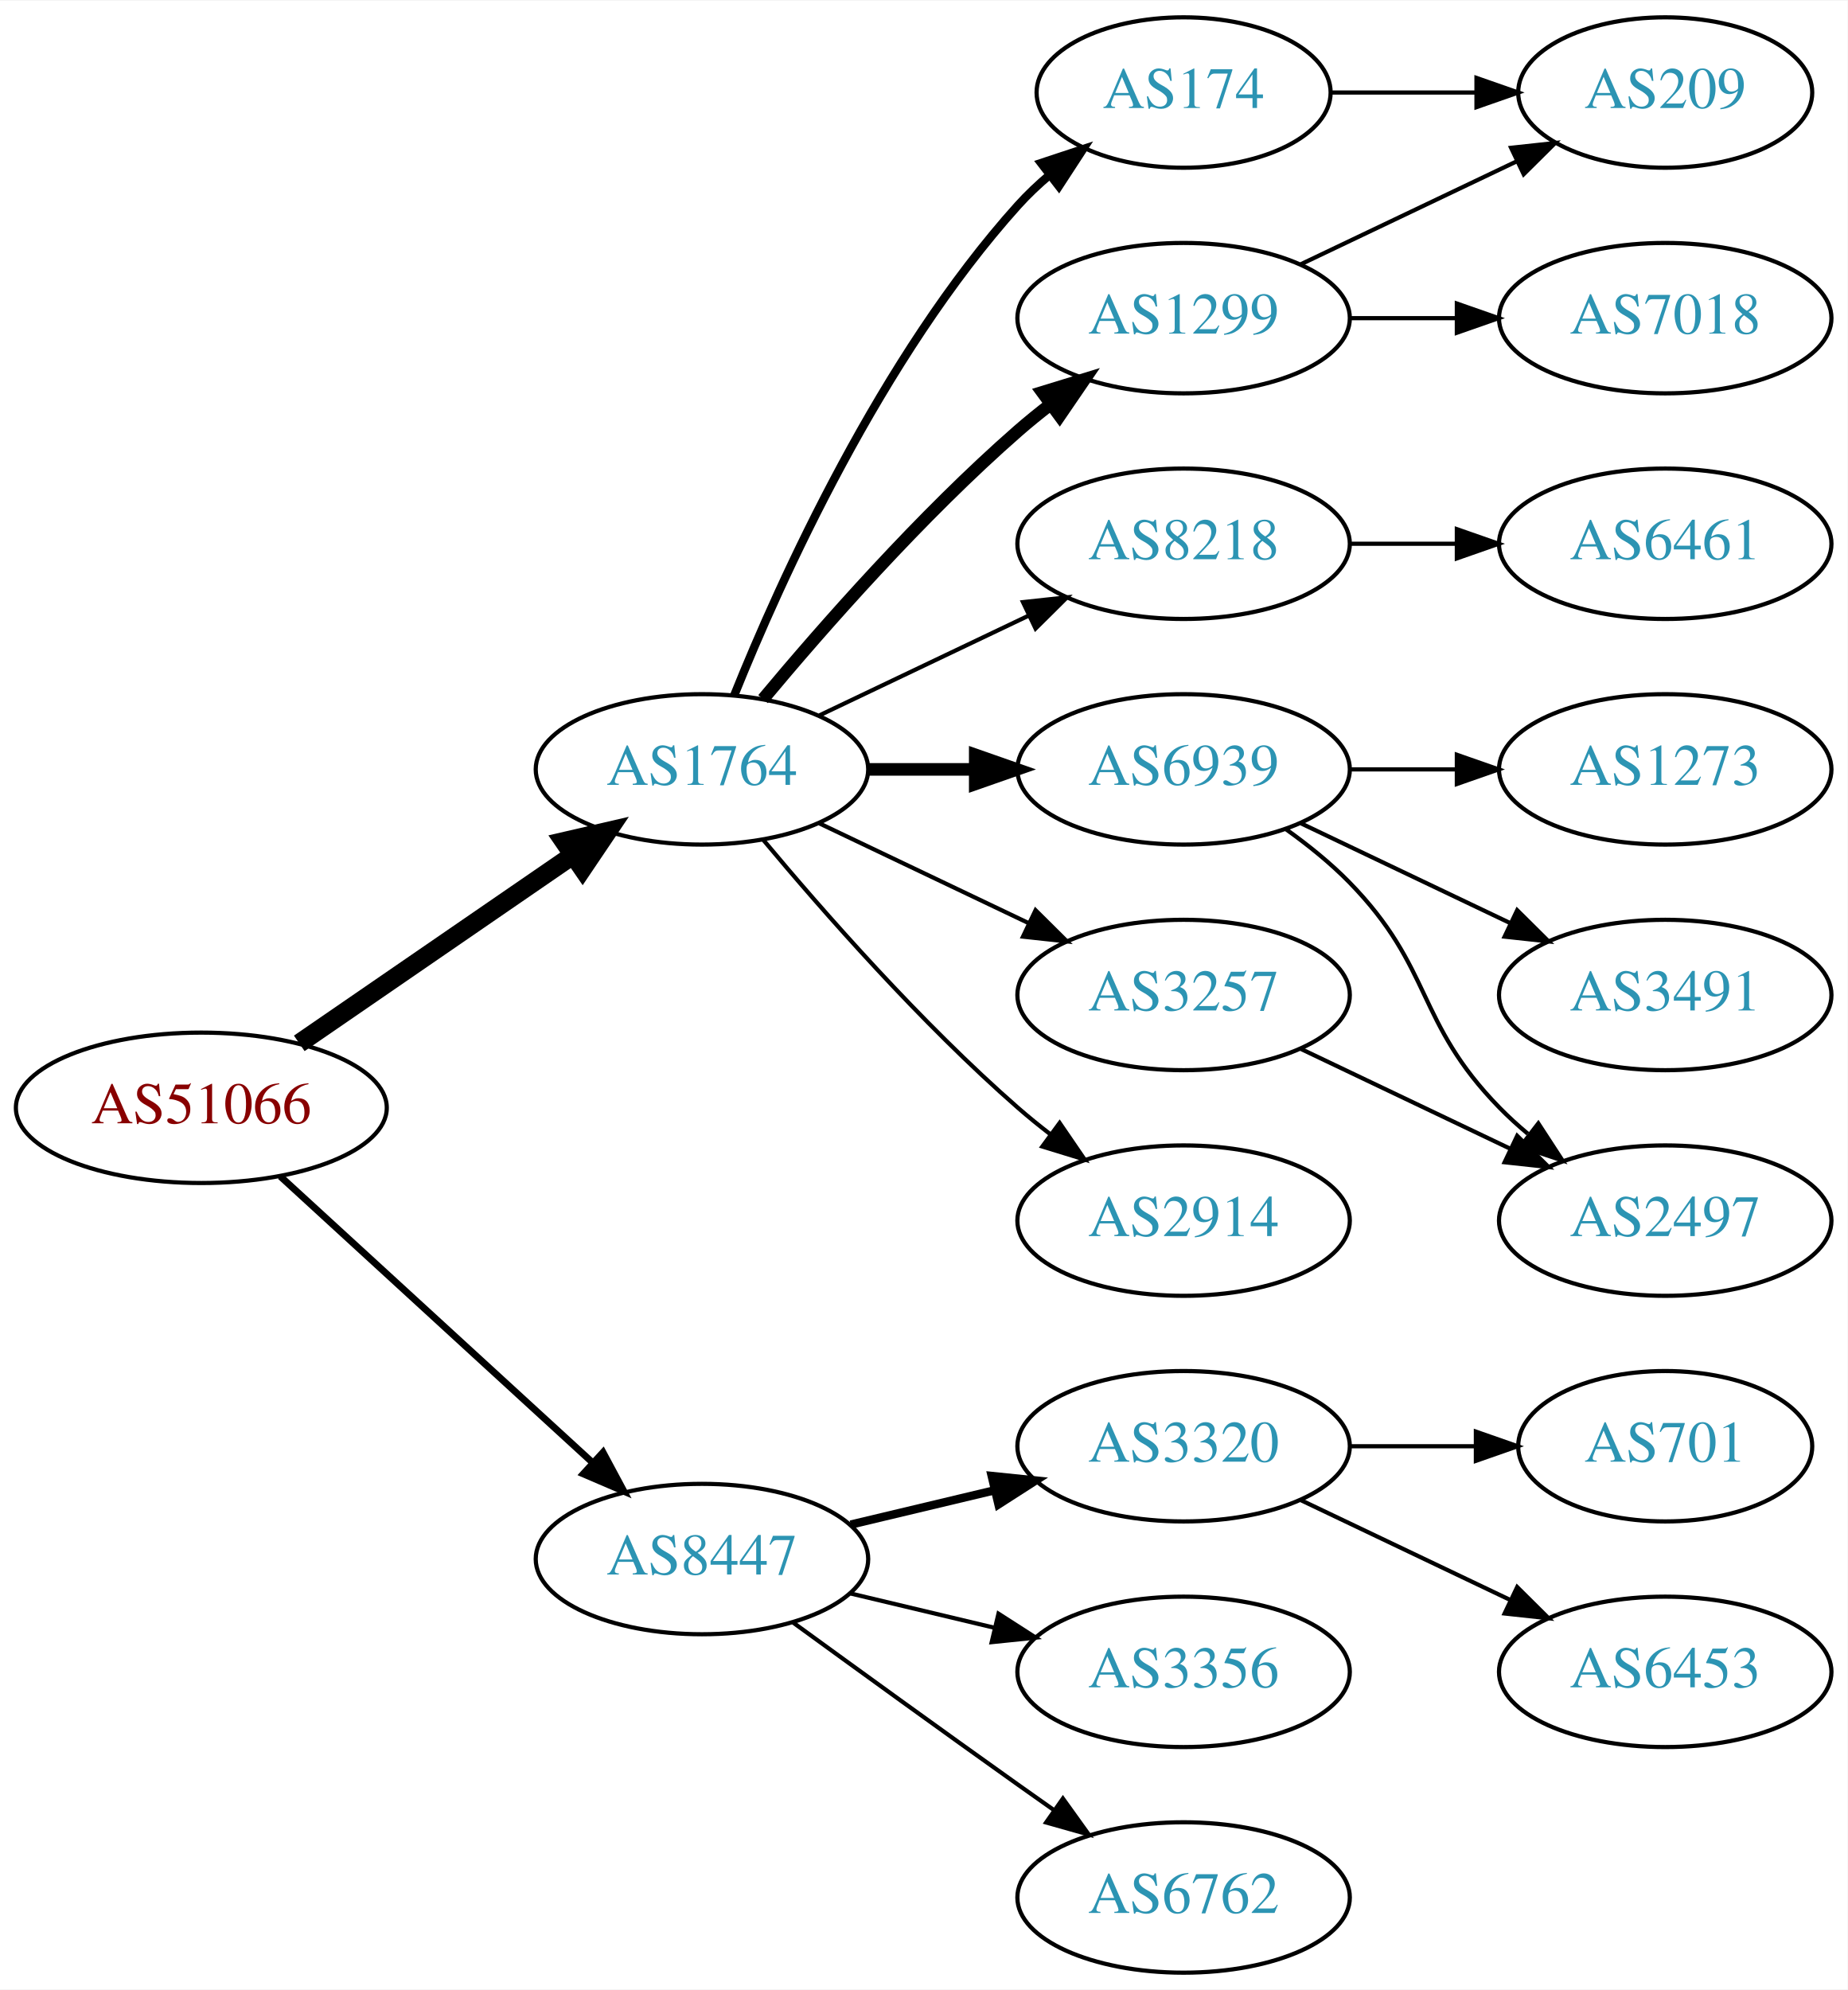
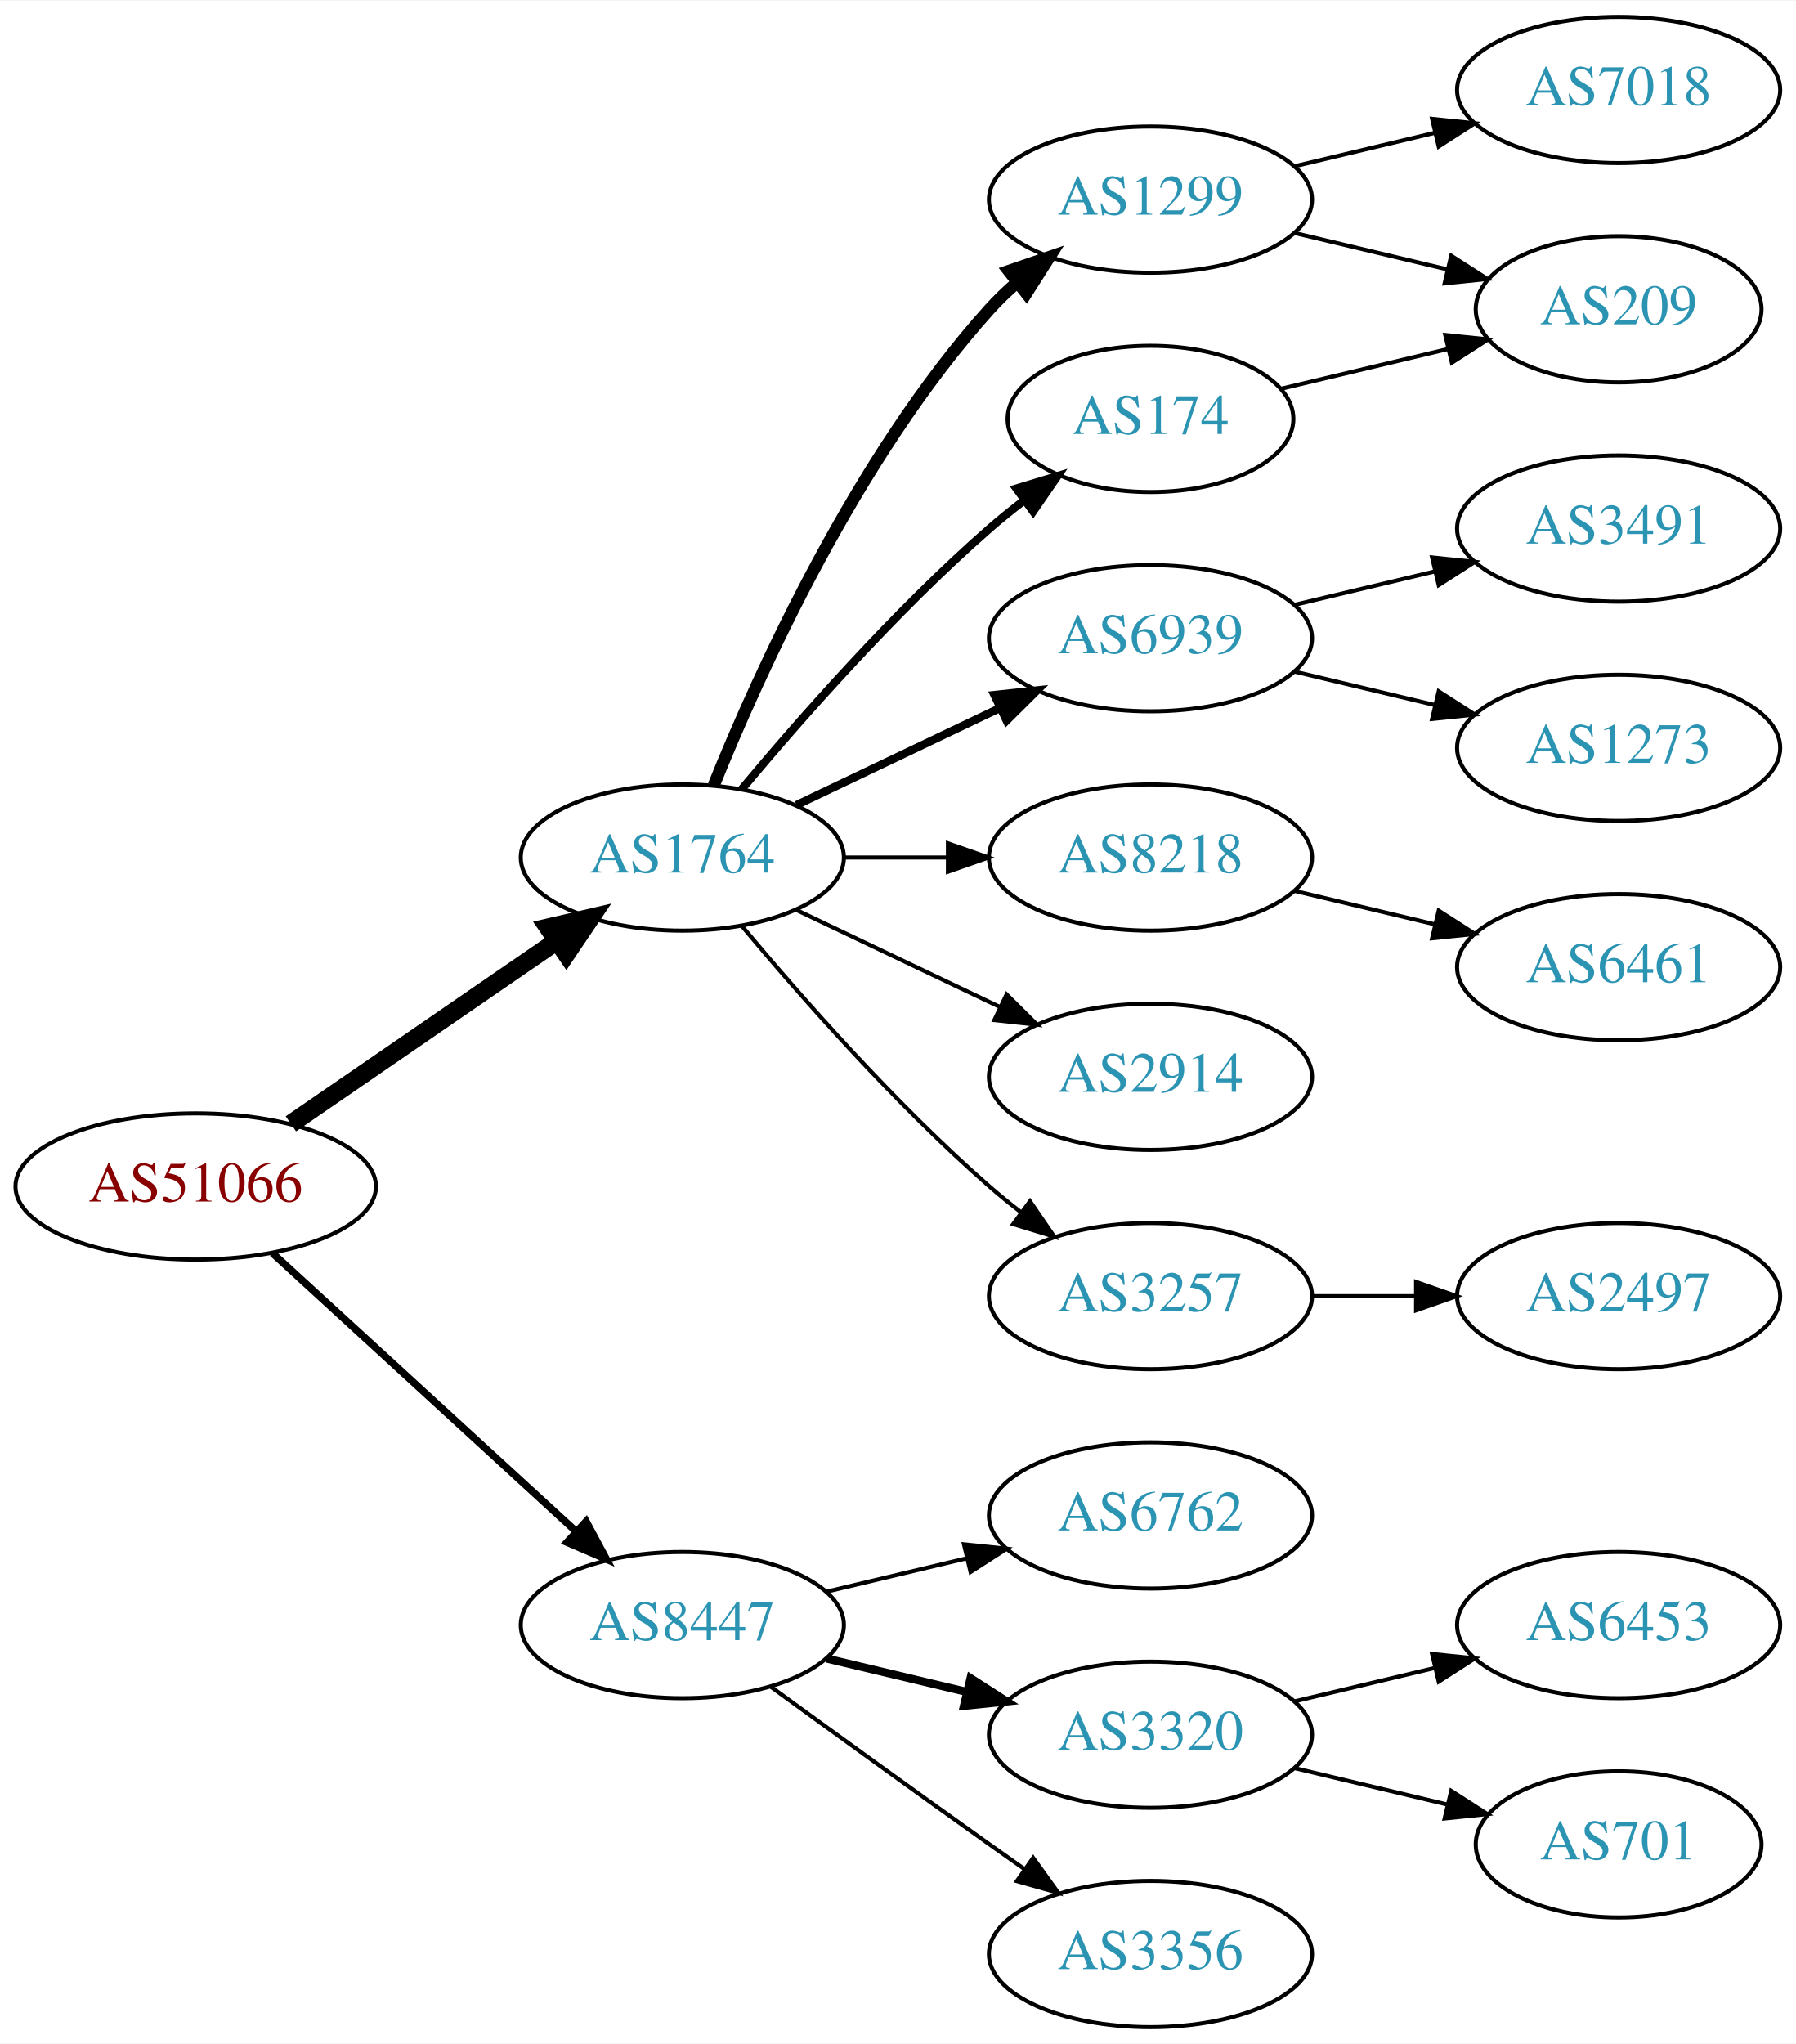
- <svg xmlns="http://www.w3.org/2000/svg" xmlns:xlink="http://www.w3.org/1999/xlink" width="442pt" height="476pt" viewBox="0.00 0.00 442.27 476.00">
-   <g id="graph0" class="graph" transform="scale(1 1) rotate(0) translate(4 472)">
-     <polygon fill="white" stroke="none" points="-4,4 -4,-472 438.271,-472 438.271,4 -4,4" />
+ <svg xmlns="http://www.w3.org/2000/svg" xmlns:xlink="http://www.w3.org/1999/xlink" width="442pt" height="503pt" viewBox="0.00 0.00 442.27 503.00">
+   <g id="graph0" class="graph" transform="scale(1 1) rotate(0) translate(4 499)">
+     <polygon fill="white" stroke="none" points="-4,4 -4,-499 438.271,-499 438.271,4 -4,4" />
    <g id="node1" class="node">
      <g id="a_node1">
        <a xlink:href="/asn/51066" xlink:title="AS51066 ~ AUSTROCONTROL-AS [AT]">
          <ellipse fill="#ffffff" stroke="black" cx="44.196" cy="-207" rx="44.393" ry="18" />
          <text text-anchor="middle" x="44.196" y="-203.3" font-family="Times,serif" font-size="14.00" fill="#880000">AS51066</text>
        </a>
      </g>
    </g>
    <g id="node2" class="node">
      <g id="a_node2">
        <a xlink:href="/asn/1764" xlink:title="AS1764 ~ NEXTLAYER-AS [AT]">
          <ellipse fill="#ffffff" stroke="black" cx="164.039" cy="-288" rx="39.794" ry="18" />
          <text text-anchor="middle" x="164.039" y="-284.3" font-family="Times,serif" font-size="14.00" fill="#2c94b3">AS1764</text>
        </a>
      </g>
    </g>
    <g id="edge1" class="edge">
      <path fill="none" stroke="black" stroke-width="4.5" d="M67.639,-222.426C86.22,-235.198 112.781,-253.455 133.161,-267.463" />
      <polygon fill="black" stroke="black" stroke-width="4.5" points="131.003,-270.758 141.475,-273.178 135.464,-264.269 131.003,-270.758" />
    </g>
    <g id="node3" class="node">
      <g id="a_node3">
        <a xlink:href="/asn/8447" xlink:title="AS8447 ~ A1 Telekom Austria AG [AT]">
          <ellipse fill="#ffffff" stroke="black" cx="164.039" cy="-99" rx="39.794" ry="18" />
          <text text-anchor="middle" x="164.039" y="-95.3" font-family="Times,serif" font-size="14.00" fill="#2c94b3">AS8447</text>
        </a>
      </g>
    </g>
    <g id="edge2" class="edge">
-       <path fill="none" stroke="black" stroke-width="1.636" d="M63.094,-190.597C83.022,-172.333 115.38,-142.678 137.857,-122.079" />
-       <polygon fill="black" stroke="black" stroke-width="1.636" points="140.351,-124.54 145.359,-115.203 135.622,-119.38 140.351,-124.54" />
+       <path fill="none" stroke="black" stroke-width="1.8" d="M63.094,-190.597C83.022,-172.333 115.38,-142.678 137.857,-122.079" />
+       <polygon fill="black" stroke="black" stroke-width="1.8" points="140.351,-124.54 145.359,-115.203 135.622,-119.38 140.351,-124.54" />
    </g>
    <g id="node4" class="node">
      <g id="a_node4">
        <a xlink:href="/asn/1299" xlink:title="AS1299 ~ Telia Carrier [EU]">
-           <ellipse fill="#ffffff" stroke="black" cx="279.332" cy="-396" rx="39.794" ry="18" />
-           <text text-anchor="middle" x="279.332" y="-392.3" font-family="Times,serif" font-size="14.00" fill="#2c94b3">AS1299</text>
+           <ellipse fill="#ffffff" stroke="black" cx="279.332" cy="-450" rx="39.794" ry="18" />
+           <text text-anchor="middle" x="279.332" y="-446.3" font-family="Times,serif" font-size="14.00" fill="#2c94b3">AS1299</text>
        </a>
      </g>
    </g>
    <g id="edge3" class="edge">
-       <path fill="none" stroke="black" stroke-width="3" d="M178.669,-304.817C192.951,-321.929 216.498,-348.745 239.685,-369 242.151,-371.154 244.789,-373.294 247.487,-375.372" />
-       <polygon fill="black" stroke="black" stroke-width="3" points="245.512,-378.264 255.641,-381.37 249.66,-372.625 245.512,-378.264" />
+       <path fill="none" stroke="black" stroke-width="3" d="M171.786,-305.787C182.837,-333.243 206.891,-386.578 239.685,-423 241.688,-425.224 243.906,-427.363 246.239,-429.397" />
+       <polygon fill="black" stroke="black" stroke-width="3" points="244.437,-432.433 254.458,-435.873 248.769,-426.935 244.437,-432.433" />
    </g>
    <g id="node5" class="node">
      <g id="a_node5">
-         <a xlink:href="/asn/8218" xlink:title="AS8218 ~ legacy Neotelecoms [FR]">
-           <ellipse fill="#ffffff" stroke="black" cx="279.332" cy="-342" rx="39.794" ry="18" />
-           <text text-anchor="middle" x="279.332" y="-338.3" font-family="Times,serif" font-size="14.00" fill="#2c94b3">AS8218</text>
+         <a xlink:href="/asn/174" xlink:title="AS174 ~ Cogent Communications [US]">
+           <ellipse fill="#ffffff" stroke="black" cx="279.332" cy="-396" rx="35.194" ry="18" />
+           <text text-anchor="middle" x="279.332" y="-392.3" font-family="Times,serif" font-size="14.00" fill="#2c94b3">AS174</text>
        </a>
      </g>
    </g>
    <g id="edge4" class="edge">
-       <path fill="none" stroke="black" d="M192.175,-300.934C207.169,-308.081 225.99,-317.052 242.213,-324.785" />
-       <polygon fill="black" stroke="black" points="240.884,-328.028 251.417,-329.171 243.895,-321.709 240.884,-328.028" />
+       <path fill="none" stroke="black" stroke-width="2" d="M178.669,-304.817C192.951,-321.929 216.498,-348.745 239.685,-369 242.355,-371.332 245.228,-373.648 248.158,-375.886" />
+       <polygon fill="black" stroke="black" stroke-width="2" points="246.309,-378.87 256.449,-381.939 250.436,-373.216 246.309,-378.87" />
    </g>
    <g id="node6" class="node">
      <g id="a_node6">
        <a xlink:href="/asn/6939" xlink:title="AS6939 ~ Hurricane Electric LLC [US]">
-           <ellipse fill="#ffffff" stroke="black" cx="279.332" cy="-288" rx="39.794" ry="18" />
-           <text text-anchor="middle" x="279.332" y="-284.3" font-family="Times,serif" font-size="14.00" fill="#2c94b3">AS6939</text>
+           <ellipse fill="#ffffff" stroke="black" cx="279.332" cy="-342" rx="39.794" ry="18" />
+           <text text-anchor="middle" x="279.332" y="-338.3" font-family="Times,serif" font-size="14.00" fill="#2c94b3">AS6939</text>
        </a>
      </g>
    </g>
    <g id="edge5" class="edge">
-       <path fill="none" stroke="black" stroke-width="3" d="M203.711,-288C211.914,-288 220.678,-288 229.21,-288" />
-       <polygon fill="black" stroke="black" stroke-width="3" points="229.449,-291.5 239.449,-288 229.449,-284.5 229.449,-291.5" />
+       <path fill="none" stroke="black" stroke-width="2" d="M192.175,-300.934C207.169,-308.081 225.99,-317.052 242.213,-324.785" />
+       <polygon fill="black" stroke="black" stroke-width="2" points="240.884,-328.028 251.417,-329.171 243.895,-321.709 240.884,-328.028" />
    </g>
    <g id="node7" class="node">
      <g id="a_node7">
-         <a xlink:href="/asn/174" xlink:title="AS174 ~ Cogent Communications [US]">
-           <ellipse fill="#ffffff" stroke="black" cx="279.332" cy="-450" rx="35.194" ry="18" />
-           <text text-anchor="middle" x="279.332" y="-446.3" font-family="Times,serif" font-size="14.00" fill="#2c94b3">AS174</text>
+         <a xlink:href="/asn/8218" xlink:title="AS8218 ~ legacy Neotelecoms [FR]">
+           <ellipse fill="#ffffff" stroke="black" cx="279.332" cy="-288" rx="39.794" ry="18" />
+           <text text-anchor="middle" x="279.332" y="-284.3" font-family="Times,serif" font-size="14.00" fill="#2c94b3">AS8218</text>
        </a>
      </g>
    </g>
    <g id="edge6" class="edge">
-       <path fill="none" stroke="black" stroke-width="2" d="M171.786,-305.787C182.837,-333.243 206.891,-386.578 239.685,-423 242.001,-425.572 244.606,-428.03 247.341,-430.343" />
-       <polygon fill="black" stroke="black" stroke-width="2" points="245.207,-433.117 255.264,-436.448 249.479,-427.572 245.207,-433.117" />
+       <path fill="none" stroke="black" d="M203.711,-288C211.914,-288 220.678,-288 229.21,-288" />
+       <polygon fill="black" stroke="black" points="229.449,-291.5 239.449,-288 229.449,-284.5 229.449,-291.5" />
    </g>
    <g id="node8" class="node">
      <g id="a_node8">
-         <a xlink:href="/asn/3257" xlink:title="AS3257 ~ GTT [DE]">
+         <a xlink:href="/asn/2914" xlink:title="AS2914 ~ NTT America, Inc. [US]">
          <ellipse fill="#ffffff" stroke="black" cx="279.332" cy="-234" rx="39.794" ry="18" />
-           <text text-anchor="middle" x="279.332" y="-230.3" font-family="Times,serif" font-size="14.00" fill="#2c94b3">AS3257</text>
+           <text text-anchor="middle" x="279.332" y="-230.3" font-family="Times,serif" font-size="14.00" fill="#2c94b3">AS2914</text>
        </a>
      </g>
    </g>
    <g id="edge7" class="edge">
      <path fill="none" stroke="black" d="M192.175,-275.066C207.169,-267.919 225.99,-258.948 242.213,-251.215" />
      <polygon fill="black" stroke="black" points="243.895,-254.291 251.417,-246.829 240.884,-247.972 243.895,-254.291" />
    </g>
    <g id="node9" class="node">
      <g id="a_node9">
-         <a xlink:href="/asn/2914" xlink:title="AS2914 ~ NTT America, Inc. [US]">
+         <a xlink:href="/asn/3257" xlink:title="AS3257 ~ GTT [DE]">
          <ellipse fill="#ffffff" stroke="black" cx="279.332" cy="-180" rx="39.794" ry="18" />
-           <text text-anchor="middle" x="279.332" y="-176.3" font-family="Times,serif" font-size="14.00" fill="#2c94b3">AS2914</text>
+           <text text-anchor="middle" x="279.332" y="-176.3" font-family="Times,serif" font-size="14.00" fill="#2c94b3">AS3257</text>
        </a>
      </g>
    </g>
    <g id="edge8" class="edge">
      <path fill="none" stroke="black" d="M178.669,-271.183C192.951,-254.071 216.498,-227.255 239.685,-207 242.151,-204.846 244.789,-202.706 247.487,-200.628" />
      <polygon fill="black" stroke="black" points="249.66,-203.375 255.641,-194.63 245.512,-197.736 249.66,-203.375" />
    </g>
    <g id="node16" class="node">
      <g id="a_node16">
-         <a xlink:href="/asn/3320" xlink:title="AS3320 ~ DTAG [DE]">
+         <a xlink:href="/asn/6762" xlink:title="AS6762 ~ TELECOM ITALIA SPARKLE S.p.A. [IT]">
          <ellipse fill="#ffffff" stroke="black" cx="279.332" cy="-126" rx="39.794" ry="18" />
-           <text text-anchor="middle" x="279.332" y="-122.3" font-family="Times,serif" font-size="14.00" fill="#2c94b3">AS3320</text>
-         </a>
-       </g>
-     </g>
-     <g id="edge17" class="edge">
-       <path fill="none" stroke="black" stroke-width="2" d="M199.646,-107.248C210.517,-109.838 222.671,-112.735 234.114,-115.462" />
-       <polygon fill="black" stroke="black" stroke-width="2" points="233.397,-118.889 243.936,-117.803 235.02,-112.08 233.397,-118.889" />
+           <text text-anchor="middle" x="279.332" y="-122.3" font-family="Times,serif" font-size="14.00" fill="#2c94b3">AS6762</text>
+         </a>
+       </g>
+     </g>
+     <g id="edge16" class="edge">
+       <path fill="none" stroke="black" d="M199.646,-107.248C210.517,-109.838 222.671,-112.735 234.114,-115.462" />
+       <polygon fill="black" stroke="black" points="233.397,-118.889 243.936,-117.803 235.02,-112.08 233.397,-118.889" />
    </g>
    <g id="node17" class="node">
      <g id="a_node17">
-         <a xlink:href="/asn/3356" xlink:title="AS3356 ~ Level 3 Parent, LLC [US]">
+         <a xlink:href="/asn/3320" xlink:title="AS3320 ~ DTAG [DE]">
          <ellipse fill="#ffffff" stroke="black" cx="279.332" cy="-72" rx="39.794" ry="18" />
-           <text text-anchor="middle" x="279.332" y="-68.3" font-family="Times,serif" font-size="14.00" fill="#2c94b3">AS3356</text>
-         </a>
-       </g>
-     </g>
-     <g id="edge18" class="edge">
-       <path fill="none" stroke="black" d="M199.646,-90.752C210.517,-88.162 222.671,-85.265 234.114,-82.538" />
-       <polygon fill="black" stroke="black" points="235.02,-85.92 243.936,-80.197 233.397,-79.111 235.02,-85.92" />
+           <text text-anchor="middle" x="279.332" y="-68.3" font-family="Times,serif" font-size="14.00" fill="#2c94b3">AS3320</text>
+         </a>
+       </g>
+     </g>
+     <g id="edge17" class="edge">
+       <path fill="none" stroke="black" stroke-width="2" d="M199.646,-90.752C210.517,-88.162 222.671,-85.265 234.114,-82.538" />
+       <polygon fill="black" stroke="black" stroke-width="2" points="235.02,-85.92 243.936,-80.197 233.397,-79.111 235.02,-85.92" />
    </g>
    <g id="node18" class="node">
      <g id="a_node18">
-         <a xlink:href="/asn/6762" xlink:title="AS6762 ~ TELECOM ITALIA SPARKLE S.p.A. [IT]">
+         <a xlink:href="/asn/3356" xlink:title="AS3356 ~ Level 3 Parent, LLC [US]">
          <ellipse fill="#ffffff" stroke="black" cx="279.332" cy="-18" rx="39.794" ry="18" />
-           <text text-anchor="middle" x="279.332" y="-14.3" font-family="Times,serif" font-size="14.00" fill="#2c94b3">AS6762</text>
-         </a>
-       </g>
-     </g>
-     <g id="edge19" class="edge">
+           <text text-anchor="middle" x="279.332" y="-14.3" font-family="Times,serif" font-size="14.00" fill="#2c94b3">AS3356</text>
+         </a>
+       </g>
+     </g>
+     <g id="edge18" class="edge">
      <path fill="none" stroke="black" d="M185.887,-83.778C200.821,-72.909 221.435,-57.975 239.685,-45 242.506,-42.995 245.449,-40.915 248.397,-38.841" />
      <polygon fill="black" stroke="black" points="250.443,-41.681 256.621,-33.074 246.424,-35.95 250.443,-41.681" />
    </g>
+     <g id="node13" class="node">
+       <g id="a_node13">
+         <a xlink:href="/asn/7018" xlink:title="AS7018 ~ AT&amp;T Services, Inc. [US]">
+           <ellipse fill="#ffffff" stroke="black" cx="394.625" cy="-477" rx="39.794" ry="18" />
+           <text text-anchor="middle" x="394.625" y="-473.3" font-family="Times,serif" font-size="14.00" fill="#2c94b3">AS7018</text>
+         </a>
+       </g>
+     </g>
+     <g id="edge12" class="edge">
+       <path fill="none" stroke="black" d="M314.939,-458.248C325.81,-460.838 337.964,-463.735 349.407,-466.462" />
+       <polygon fill="black" stroke="black" points="348.69,-469.889 359.229,-468.803 350.313,-463.08 348.69,-469.889" />
+     </g>
+     <g id="node14" class="node">
+       <g id="a_node14">
+         <a xlink:href="/asn/209" xlink:title="AS209 ~ CenturyLink Communications, LLC [US]">
+           <ellipse fill="#ffffff" stroke="black" cx="394.625" cy="-423" rx="35.194" ry="18" />
+           <text text-anchor="middle" x="394.625" y="-419.3" font-family="Times,serif" font-size="14.00" fill="#2c94b3">AS209</text>
+         </a>
+       </g>
+     </g>
+     <g id="edge13" class="edge">
+       <path fill="none" stroke="black" d="M314.939,-441.752C326.733,-438.942 340.038,-435.771 352.306,-432.847" />
+       <polygon fill="black" stroke="black" points="353.394,-436.186 362.311,-430.463 351.772,-429.376 353.394,-436.186" />
+     </g>
+     <g id="edge14" class="edge">
+       <path fill="none" stroke="black" d="M311.589,-403.449C324.22,-406.459 338.974,-409.976 352.46,-413.19" />
+       <polygon fill="black" stroke="black" points="351.93,-416.661 362.469,-415.575 353.553,-409.852 351.93,-416.661" />
+     </g>
    <g id="node10" class="node">
      <g id="a_node10">
-         <a xlink:href="/asn/209" xlink:title="AS209 ~ CenturyLink Communications, LLC [US]">
-           <ellipse fill="#ffffff" stroke="black" cx="394.625" cy="-450" rx="35.194" ry="18" />
-           <text text-anchor="middle" x="394.625" y="-446.3" font-family="Times,serif" font-size="14.00" fill="#2c94b3">AS209</text>
+         <a xlink:href="/asn/3491" xlink:title="AS3491 ~ PCCW Global, Inc. [US]">
+           <ellipse fill="#ffffff" stroke="black" cx="394.625" cy="-369" rx="39.794" ry="18" />
+           <text text-anchor="middle" x="394.625" y="-365.3" font-family="Times,serif" font-size="14.00" fill="#2c94b3">AS3491</text>
        </a>
      </g>
    </g>
    <g id="edge9" class="edge">
-       <path fill="none" stroke="black" d="M307.468,-408.934C322.9,-416.29 342.385,-425.577 358.92,-433.459" />
-       <polygon fill="black" stroke="black" points="357.729,-436.768 368.262,-437.911 360.741,-430.449 357.729,-436.768" />
+       <path fill="none" stroke="black" d="M314.939,-350.248C325.81,-352.838 337.964,-355.735 349.407,-358.462" />
+       <polygon fill="black" stroke="black" points="348.69,-361.889 359.229,-360.803 350.313,-355.08 348.69,-361.889" />
    </g>
    <g id="node11" class="node">
      <g id="a_node11">
-         <a xlink:href="/asn/7018" xlink:title="AS7018 ~ AT&amp;T Services, Inc. [US]">
-           <ellipse fill="#ffffff" stroke="black" cx="394.625" cy="-396" rx="39.794" ry="18" />
-           <text text-anchor="middle" x="394.625" y="-392.3" font-family="Times,serif" font-size="14.00" fill="#2c94b3">AS7018</text>
+         <a xlink:href="/asn/1273" xlink:title="AS1273 ~ Vodafone Group PLC [EU]">
+           <ellipse fill="#ffffff" stroke="black" cx="394.625" cy="-315" rx="39.794" ry="18" />
+           <text text-anchor="middle" x="394.625" y="-311.3" font-family="Times,serif" font-size="14.00" fill="#2c94b3">AS1273</text>
        </a>
      </g>
    </g>
    <g id="edge10" class="edge">
-       <path fill="none" stroke="black" d="M319.004,-396C327.207,-396 335.971,-396 344.503,-396" />
-       <polygon fill="black" stroke="black" points="344.742,-399.5 354.742,-396 344.742,-392.5 344.742,-399.5" />
+       <path fill="none" stroke="black" d="M314.939,-333.752C325.81,-331.162 337.964,-328.265 349.407,-325.538" />
+       <polygon fill="black" stroke="black" points="350.313,-328.92 359.229,-323.197 348.69,-322.111 350.313,-328.92" />
    </g>
    <g id="node12" class="node">
      <g id="a_node12">
        <a xlink:href="/asn/6461" xlink:title="AS6461 ~ Zayo Bandwidth [US]">
-           <ellipse fill="#ffffff" stroke="black" cx="394.625" cy="-342" rx="39.794" ry="18" />
-           <text text-anchor="middle" x="394.625" y="-338.3" font-family="Times,serif" font-size="14.00" fill="#2c94b3">AS6461</text>
+           <ellipse fill="#ffffff" stroke="black" cx="394.625" cy="-261" rx="39.794" ry="18" />
+           <text text-anchor="middle" x="394.625" y="-257.3" font-family="Times,serif" font-size="14.00" fill="#2c94b3">AS6461</text>
        </a>
      </g>
    </g>
    <g id="edge11" class="edge">
-       <path fill="none" stroke="black" d="M319.004,-342C327.207,-342 335.971,-342 344.503,-342" />
-       <polygon fill="black" stroke="black" points="344.742,-345.5 354.742,-342 344.742,-338.5 344.742,-345.5" />
-     </g>
-     <g id="node13" class="node">
-       <g id="a_node13">
+       <path fill="none" stroke="black" d="M314.939,-279.752C325.81,-277.162 337.964,-274.265 349.407,-271.538" />
+       <polygon fill="black" stroke="black" points="350.313,-274.92 359.229,-269.197 348.69,-268.111 350.313,-274.92" />
+     </g>
+     <g id="node15" class="node">
+       <g id="a_node15">
        <a xlink:href="/asn/2497" xlink:title="AS2497 ~ Internet Initiative Japan Inc. [JP]">
          <ellipse fill="#ffffff" stroke="black" cx="394.625" cy="-180" rx="39.794" ry="18" />
          <text text-anchor="middle" x="394.625" y="-176.3" font-family="Times,serif" font-size="14.00" fill="#2c94b3">AS2497</text>
        </a>
      </g>
    </g>
-     <g id="edge12" class="edge">
-       <path fill="none" stroke="black" d="M303.926,-273.611C309.182,-269.852 314.513,-265.563 318.978,-261 339.151,-240.383 334.806,-227.617 354.978,-207 357.071,-204.861 359.354,-202.782 361.731,-200.79" />
-       <polygon fill="black" stroke="black" points="364.249,-203.268 370.031,-194.389 359.974,-197.725 364.249,-203.268" />
-     </g>
-     <g id="node14" class="node">
-       <g id="a_node14">
-         <a xlink:href="/asn/1273" xlink:title="AS1273 ~ Vodafone Group PLC [EU]">
-           <ellipse fill="#ffffff" stroke="black" cx="394.625" cy="-288" rx="39.794" ry="18" />
-           <text text-anchor="middle" x="394.625" y="-284.3" font-family="Times,serif" font-size="14.00" fill="#2c94b3">AS1273</text>
-         </a>
-       </g>
-     </g>
-     <g id="edge13" class="edge">
-       <path fill="none" stroke="black" d="M319.004,-288C327.207,-288 335.971,-288 344.503,-288" />
-       <polygon fill="black" stroke="black" points="344.742,-291.5 354.742,-288 344.742,-284.5 344.742,-291.5" />
-     </g>
-     <g id="node15" class="node">
-       <g id="a_node15">
-         <a xlink:href="/asn/3491" xlink:title="AS3491 ~ PCCW Global, Inc. [US]">
-           <ellipse fill="#ffffff" stroke="black" cx="394.625" cy="-234" rx="39.794" ry="18" />
-           <text text-anchor="middle" x="394.625" y="-230.3" font-family="Times,serif" font-size="14.00" fill="#2c94b3">AS3491</text>
-         </a>
-       </g>
-     </g>
-     <g id="edge14" class="edge">
-       <path fill="none" stroke="black" d="M307.468,-275.066C322.462,-267.919 341.283,-258.948 357.506,-251.215" />
-       <polygon fill="black" stroke="black" points="359.188,-254.291 366.71,-246.829 356.177,-247.972 359.188,-254.291" />
-     </g>
    <g id="edge15" class="edge">
-       <path fill="none" stroke="black" d="M314.631,-450C325.501,-450 337.678,-450 349.156,-450" />
-       <polygon fill="black" stroke="black" points="349.442,-453.5 359.442,-450 349.442,-446.5 349.442,-453.5" />
-     </g>
-     <g id="edge16" class="edge">
-       <path fill="none" stroke="black" d="M307.468,-221.066C322.462,-213.919 341.283,-204.948 357.506,-197.215" />
-       <polygon fill="black" stroke="black" points="359.188,-200.291 366.71,-192.829 356.177,-193.972 359.188,-200.291" />
+       <path fill="none" stroke="black" d="M319.004,-180C327.207,-180 335.971,-180 344.503,-180" />
+       <polygon fill="black" stroke="black" points="344.742,-183.5 354.742,-180 344.742,-176.5 344.742,-183.5" />
    </g>
    <g id="node19" class="node">
      <g id="a_node19">
-         <a xlink:href="/asn/701" xlink:title="AS701 ~ UUNET [US]">
-           <ellipse fill="#ffffff" stroke="black" cx="394.625" cy="-126" rx="35.194" ry="18" />
-           <text text-anchor="middle" x="394.625" y="-122.3" font-family="Times,serif" font-size="14.00" fill="#2c94b3">AS701</text>
-         </a>
-       </g>
-     </g>
-     <g id="edge20" class="edge">
-       <path fill="none" stroke="black" d="M319.004,-126C328.709,-126 339.2,-126 349.163,-126" />
-       <polygon fill="black" stroke="black" points="349.299,-129.5 359.299,-126 349.299,-122.5 349.299,-129.5" />
+         <a xlink:href="/asn/6453" xlink:title="AS6453 ~ TATA COMMUNICATIONS (AMERICA) INC [US]">
+           <ellipse fill="#ffffff" stroke="black" cx="394.625" cy="-99" rx="39.794" ry="18" />
+           <text text-anchor="middle" x="394.625" y="-95.3" font-family="Times,serif" font-size="14.00" fill="#2c94b3">AS6453</text>
+         </a>
+       </g>
+     </g>
+     <g id="edge19" class="edge">
+       <path fill="none" stroke="black" d="M314.939,-80.248C325.81,-82.838 337.964,-85.735 349.407,-88.462" />
+       <polygon fill="black" stroke="black" points="348.69,-91.889 359.229,-90.803 350.313,-85.08 348.69,-91.889" />
    </g>
    <g id="node20" class="node">
      <g id="a_node20">
-         <a xlink:href="/asn/6453" xlink:title="AS6453 ~ TATA COMMUNICATIONS (AMERICA) INC [US]">
-           <ellipse fill="#ffffff" stroke="black" cx="394.625" cy="-72" rx="39.794" ry="18" />
-           <text text-anchor="middle" x="394.625" y="-68.3" font-family="Times,serif" font-size="14.00" fill="#2c94b3">AS6453</text>
-         </a>
-       </g>
-     </g>
-     <g id="edge21" class="edge">
-       <path fill="none" stroke="black" d="M307.468,-113.066C322.462,-105.919 341.283,-96.948 357.506,-89.215" />
-       <polygon fill="black" stroke="black" points="359.188,-92.291 366.71,-84.829 356.177,-85.972 359.188,-92.291" />
+         <a xlink:href="/asn/701" xlink:title="AS701 ~ UUNET [US]">
+           <ellipse fill="#ffffff" stroke="black" cx="394.625" cy="-45" rx="35.194" ry="18" />
+           <text text-anchor="middle" x="394.625" y="-41.3" font-family="Times,serif" font-size="14.00" fill="#2c94b3">AS701</text>
+         </a>
+       </g>
+     </g>
+     <g id="edge20" class="edge">
+       <path fill="none" stroke="black" d="M314.939,-63.752C326.733,-60.941 340.038,-57.771 352.306,-54.847" />
+       <polygon fill="black" stroke="black" points="353.394,-58.186 362.311,-52.463 351.772,-51.377 353.394,-58.186" />
    </g>
  </g>
</svg>
